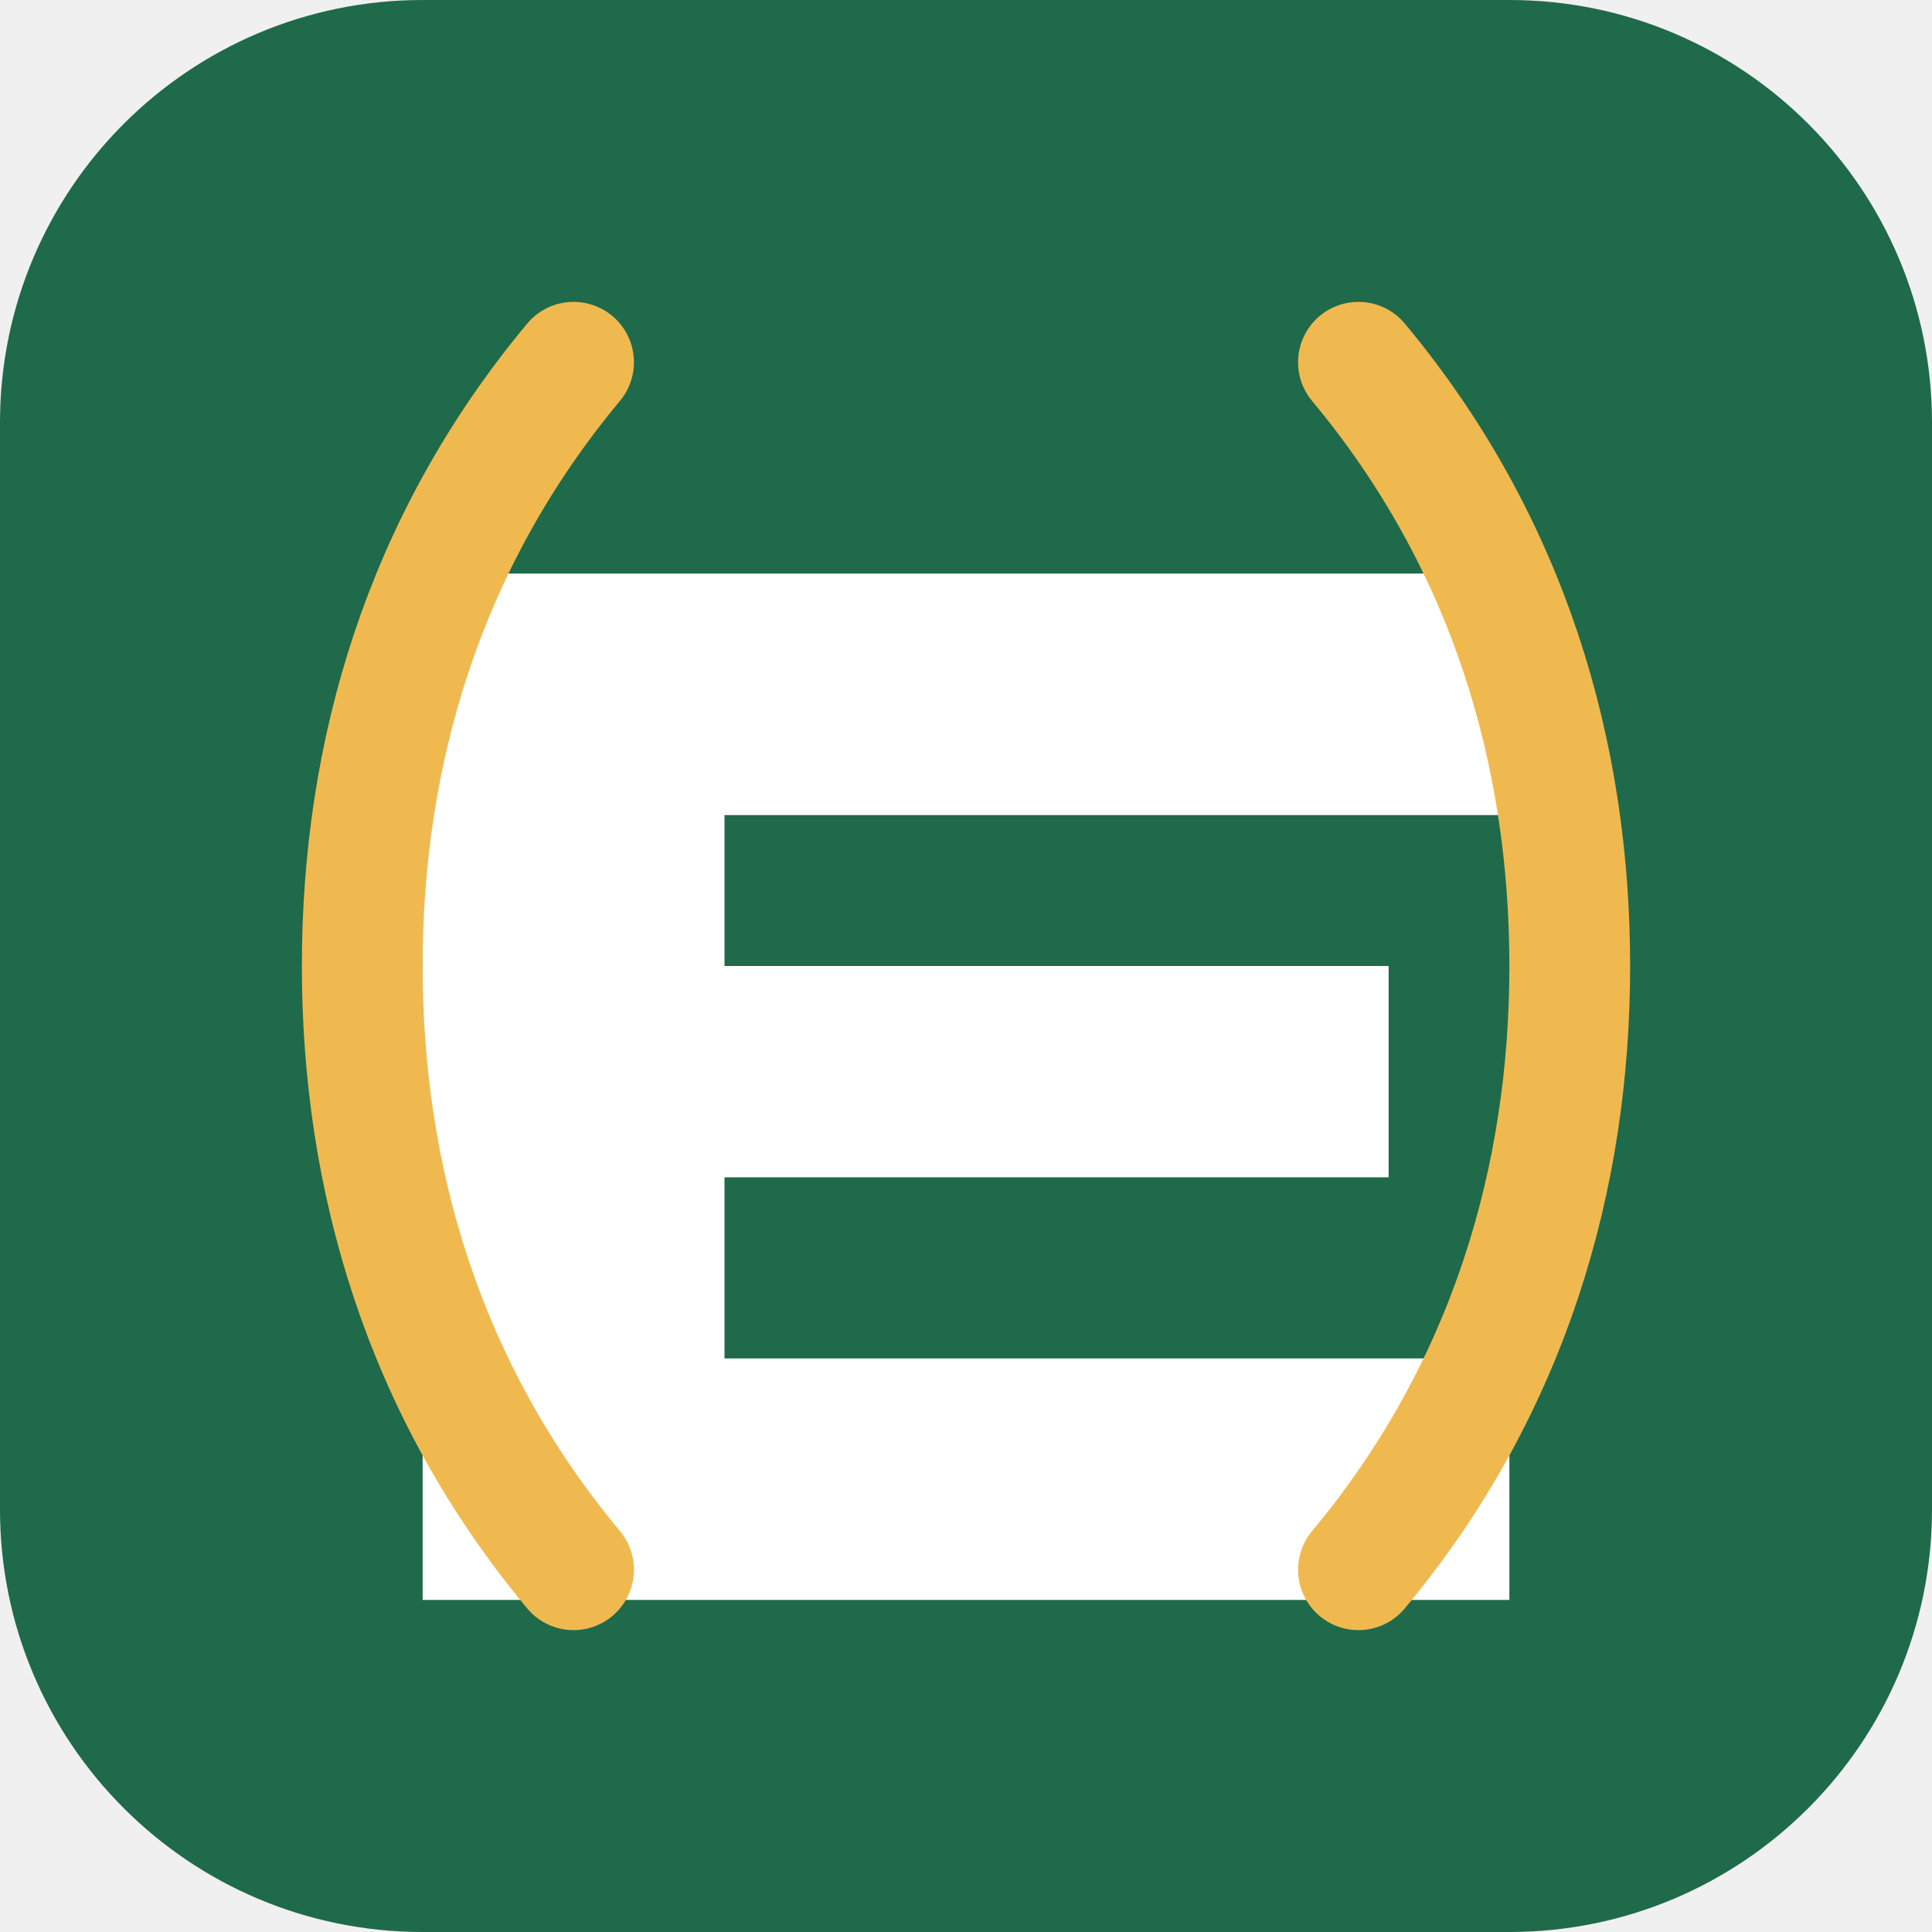
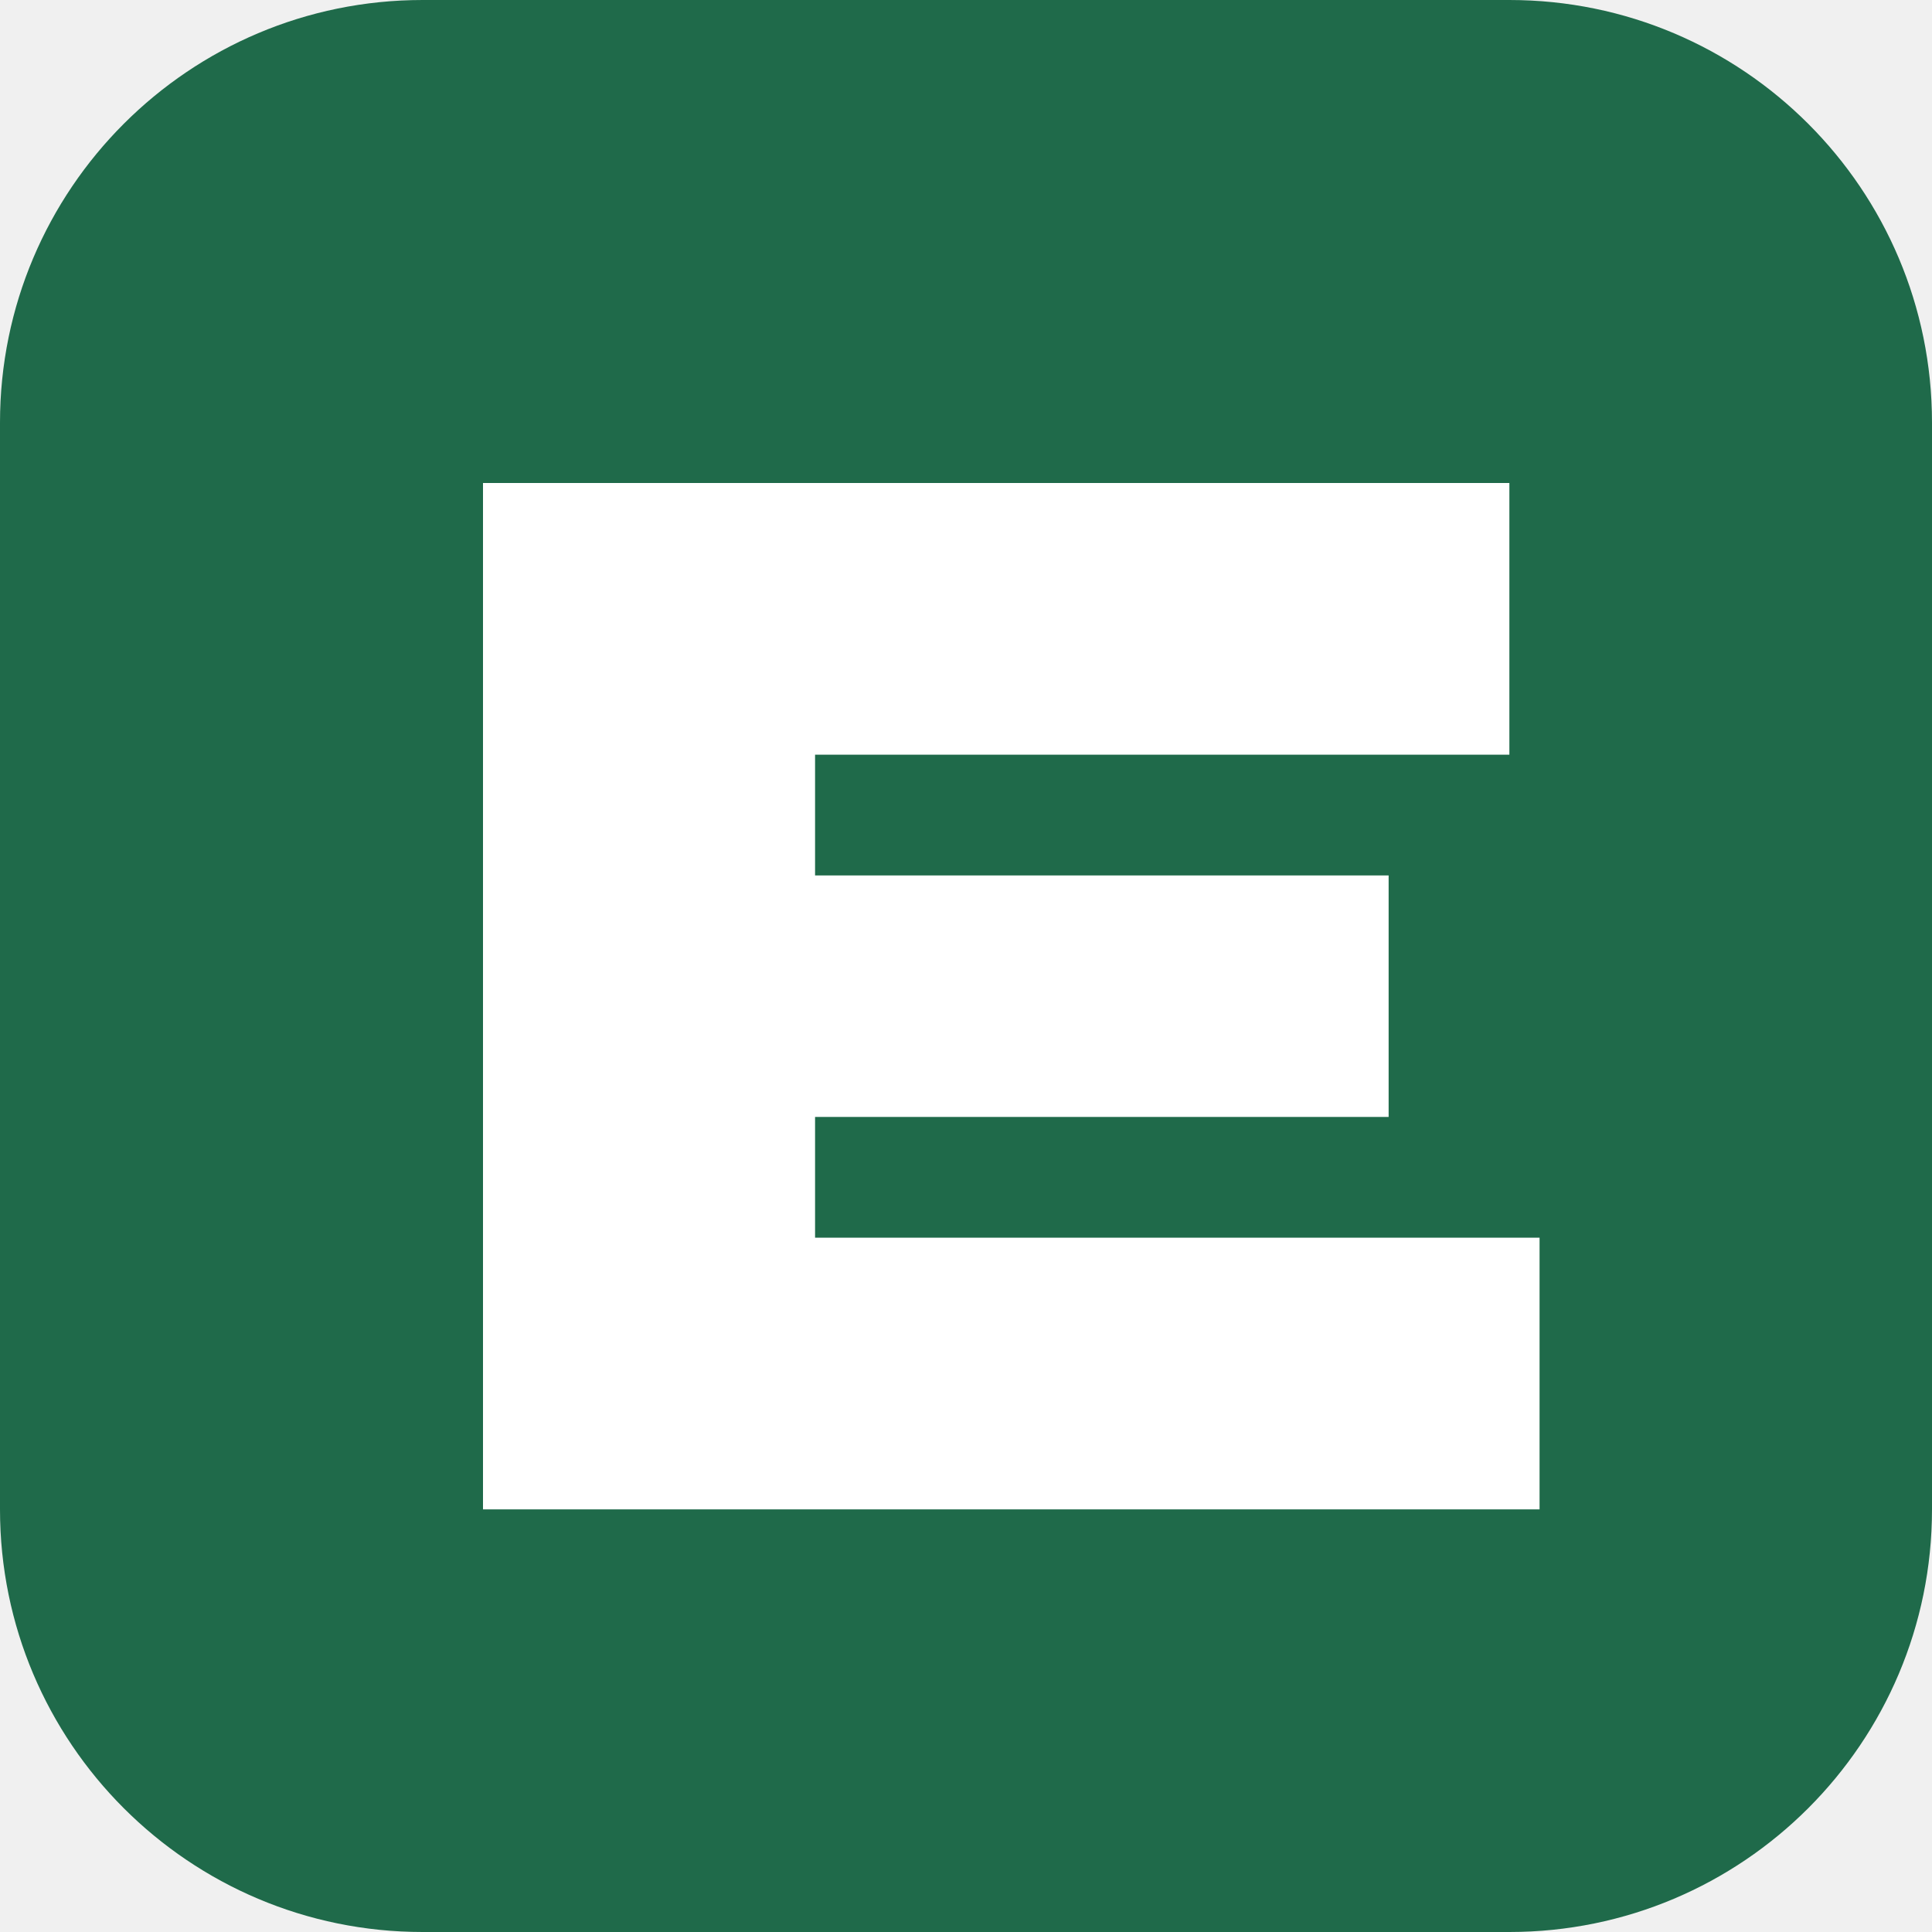
<svg xmlns="http://www.w3.org/2000/svg" viewBox="0 0 64 64">
  <rect width="64" height="64" rx="14" fill="#1f6a4a" />
-   <path d="M14 45V19h36v8H24v5h22v7H24v6h26v8H14z" fill="#fff" />
-   <path d="M45 12c5 6 7 13 7 20s-2 14-7 20" fill="none" stroke="#f0b94f" stroke-width="4" stroke-linecap="round" />
-   <path d="M19 12c-5 6-7 13-7 20s2 14 7 20" fill="none" stroke="#f0b94f" stroke-width="4" stroke-linecap="round" />
+   <path d="M16 48V16h34v9H27v4h19v8H27v4h24v9H16z" fill="#fff" />
</svg>
